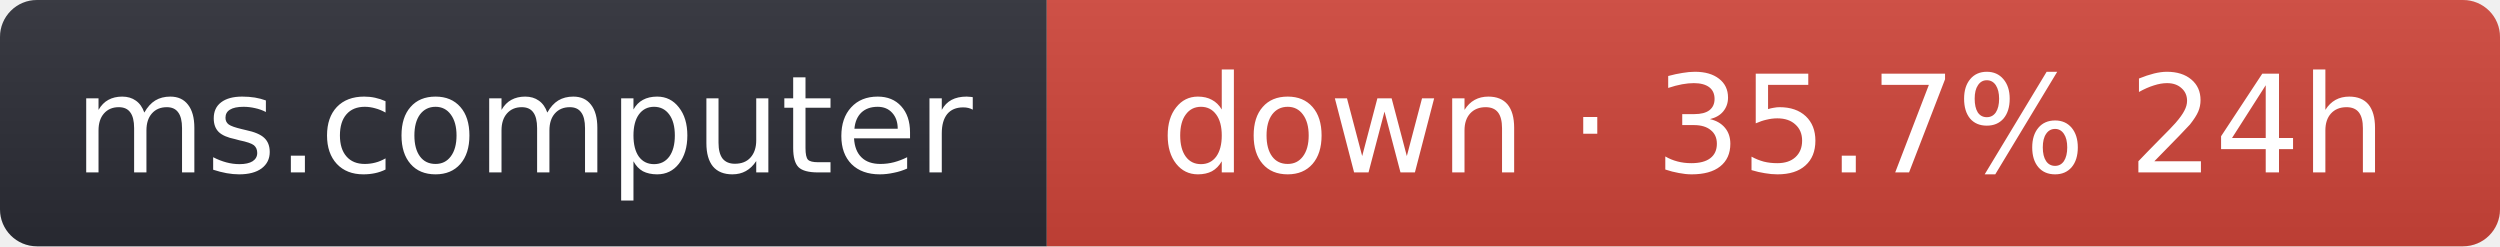
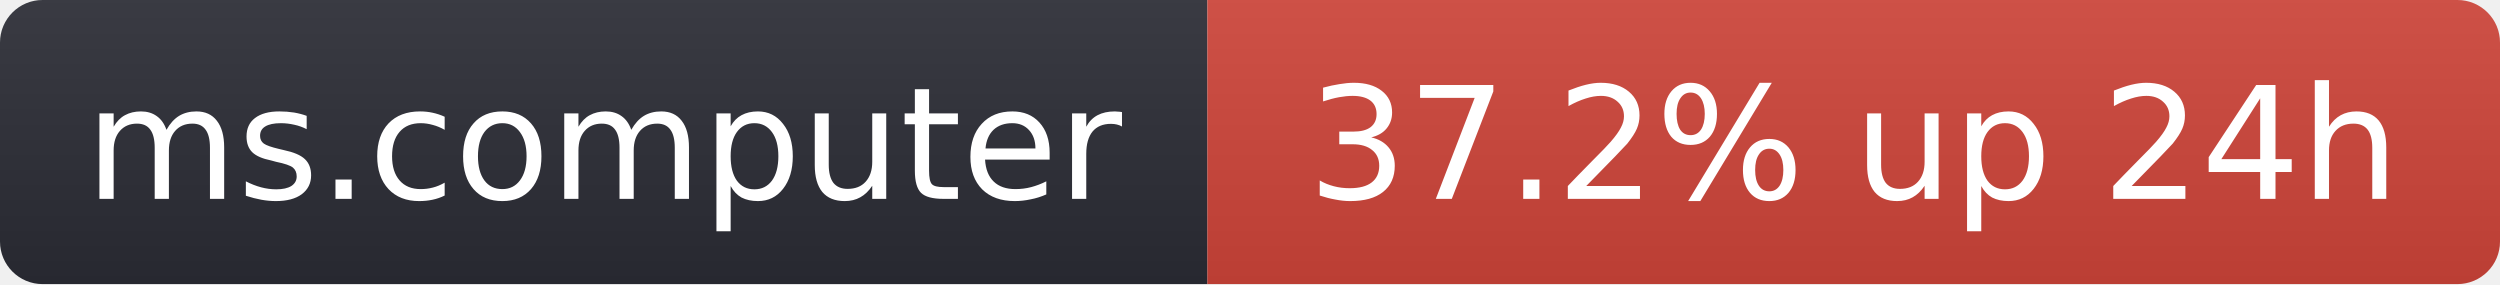
- <svg xmlns="http://www.w3.org/2000/svg" width="203" height="20" role="img" aria-label="ms.computer: down · 35.7% 24h">
+ <svg xmlns="http://www.w3.org/2000/svg" width="176" height="20" role="img" aria-label="ms.computer: 37.2% up 24h">
  <linearGradient id="s" x2="0" y2="100%">
    <stop offset="0" stop-color="#bbb" stop-opacity=".1" />
    <stop offset="1" stop-opacity=".1" />
  </linearGradient>
  <clipPath id="r">
-     <rect width="203" height="20" rx="3" fill="#fff" />
+     <rect width="176" height="20" rx="3" fill="#fff" />
  </clipPath>
  <g clip-path="url(#r)">
    <rect width="85" height="20" fill="#2b2d35" />
-     <rect x="85" width="118" height="20" fill="#d0453a" />
-     <rect width="203" height="20" fill="url(#s)" />
+     <rect x="85" width="91" height="20" fill="#d0453a" />
+     <rect width="176" height="20" fill="url(#s)" />
  </g>
  <g fill="#fff" text-anchor="middle" font-family="Verdana,Geneva,DejaVu Sans,sans-serif" font-size="11">
    <text x="42.5" y="14">ms.computer</text>
-     <text x="144" y="14">down · 35.7% 24h</text>
+     <text x="130.5" y="14">37.2% up 24h</text>
  </g>
</svg>
